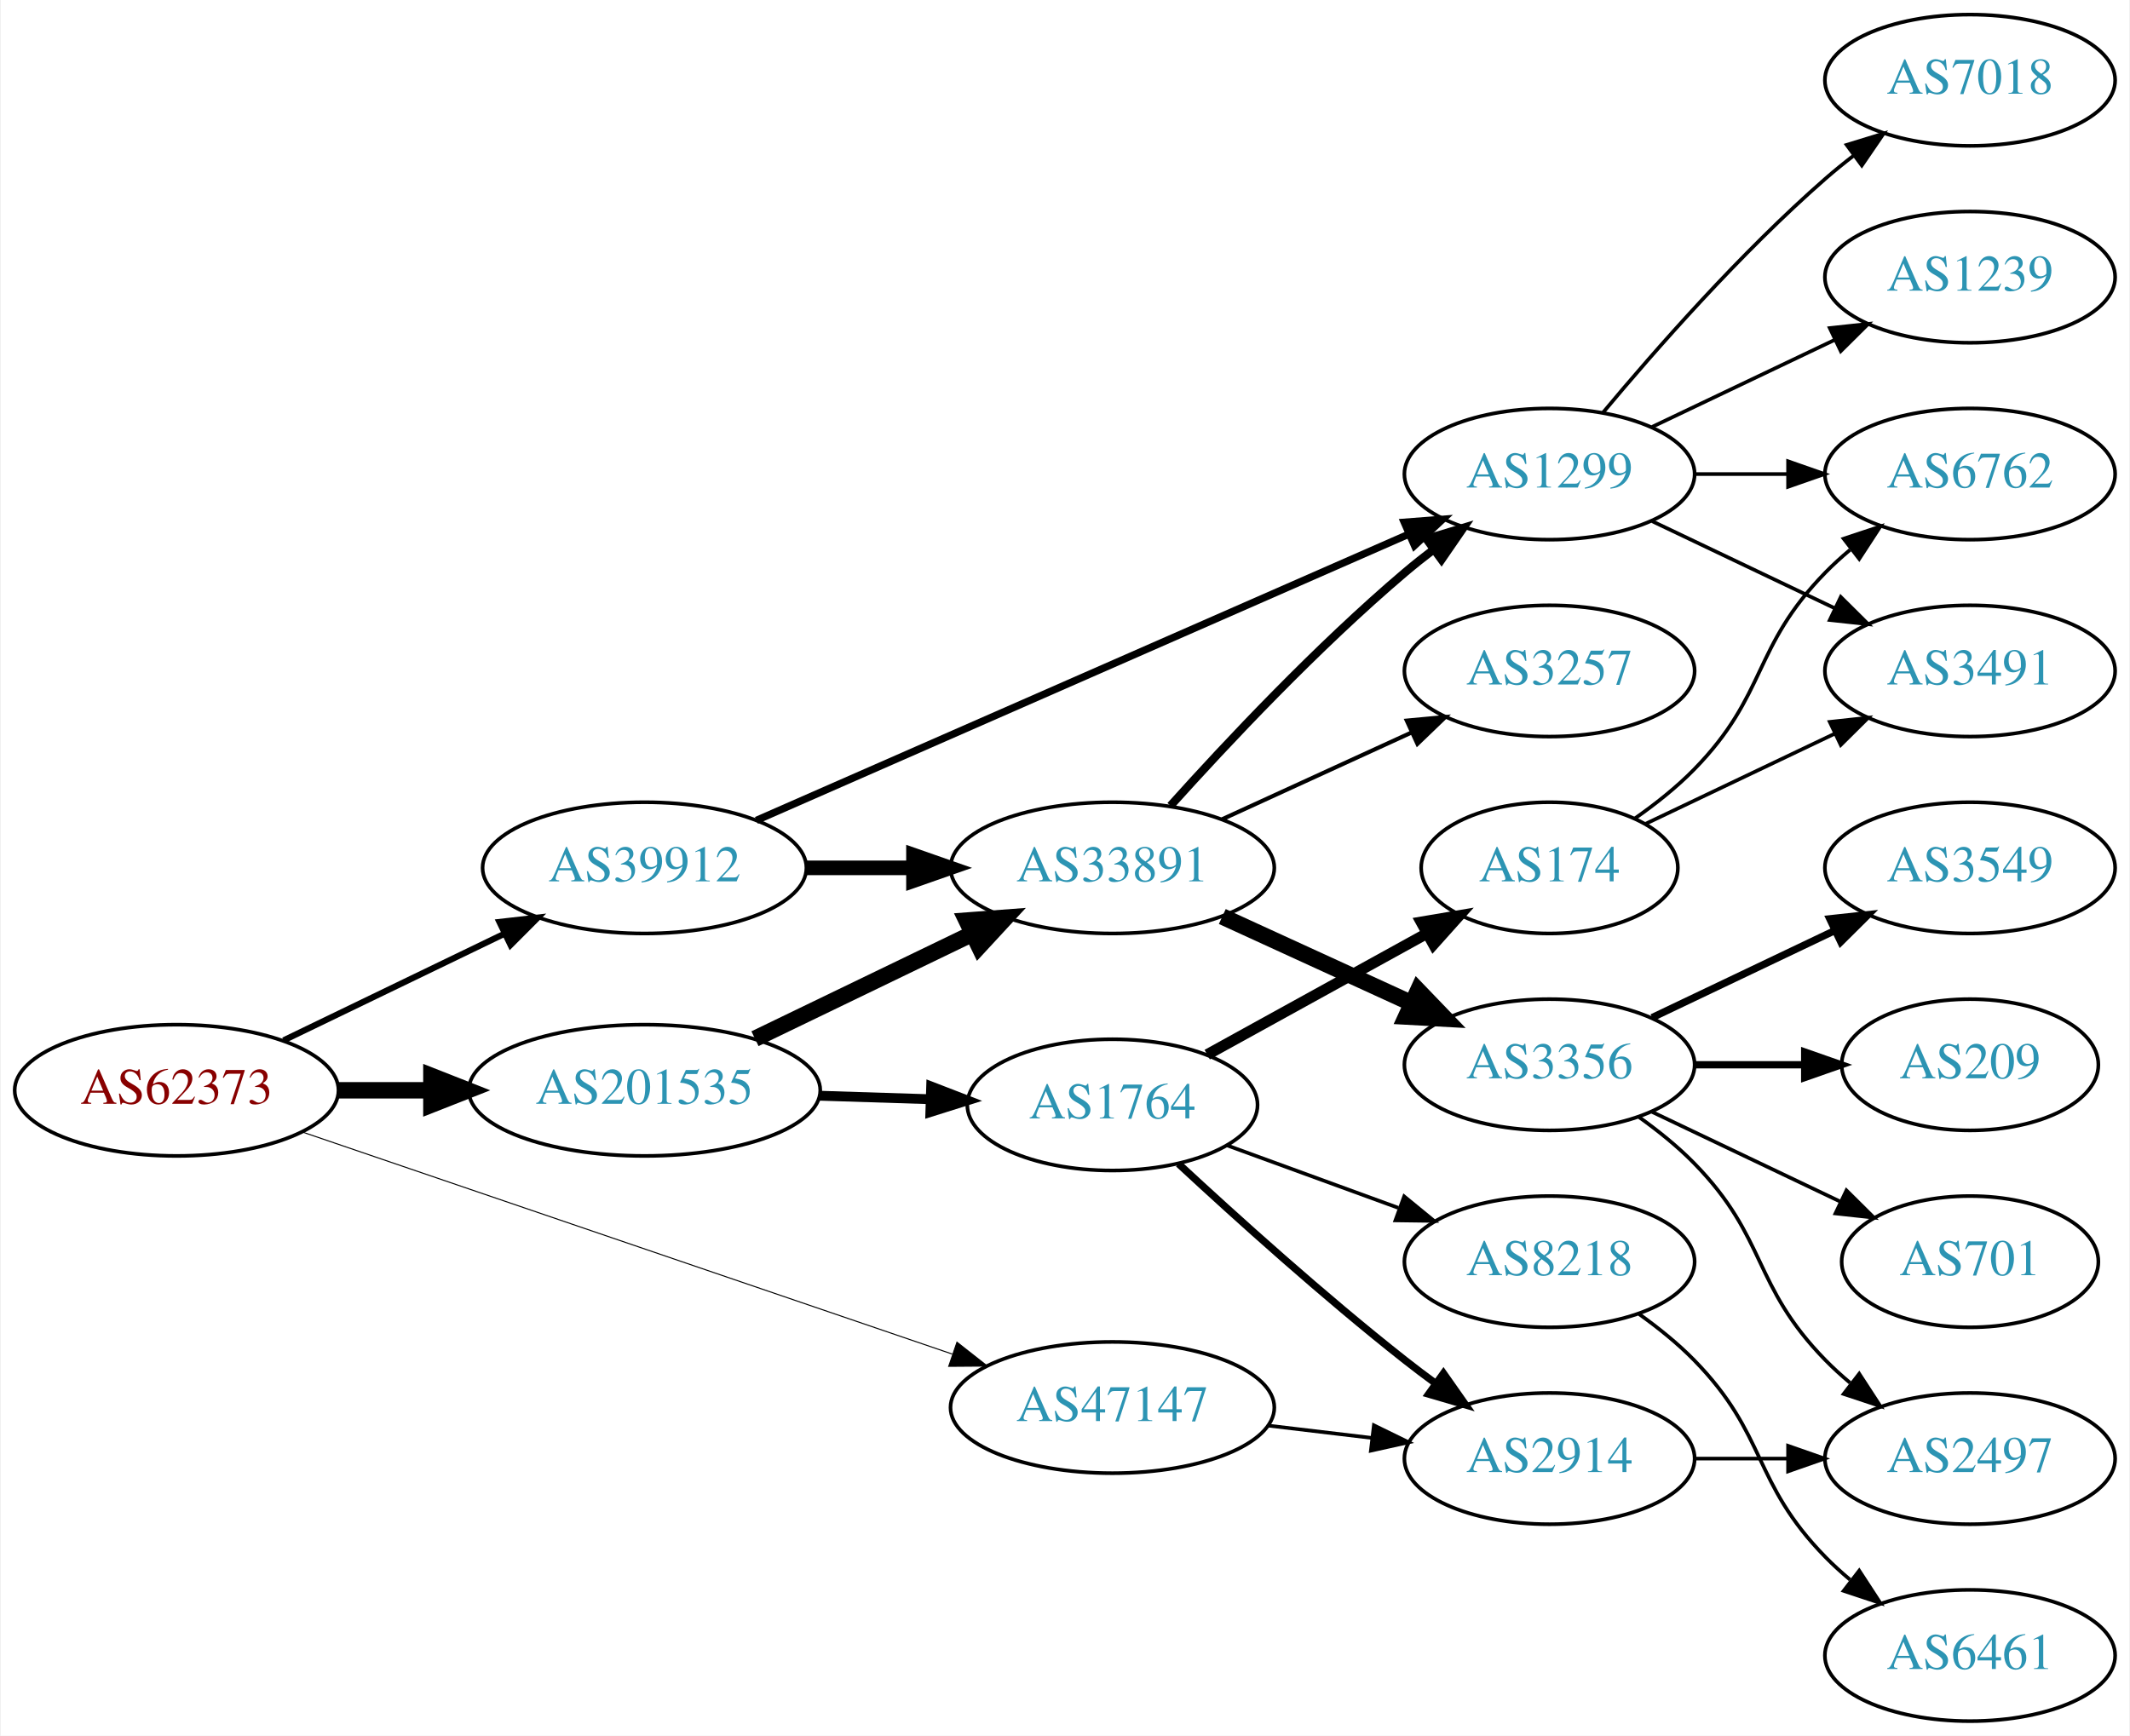
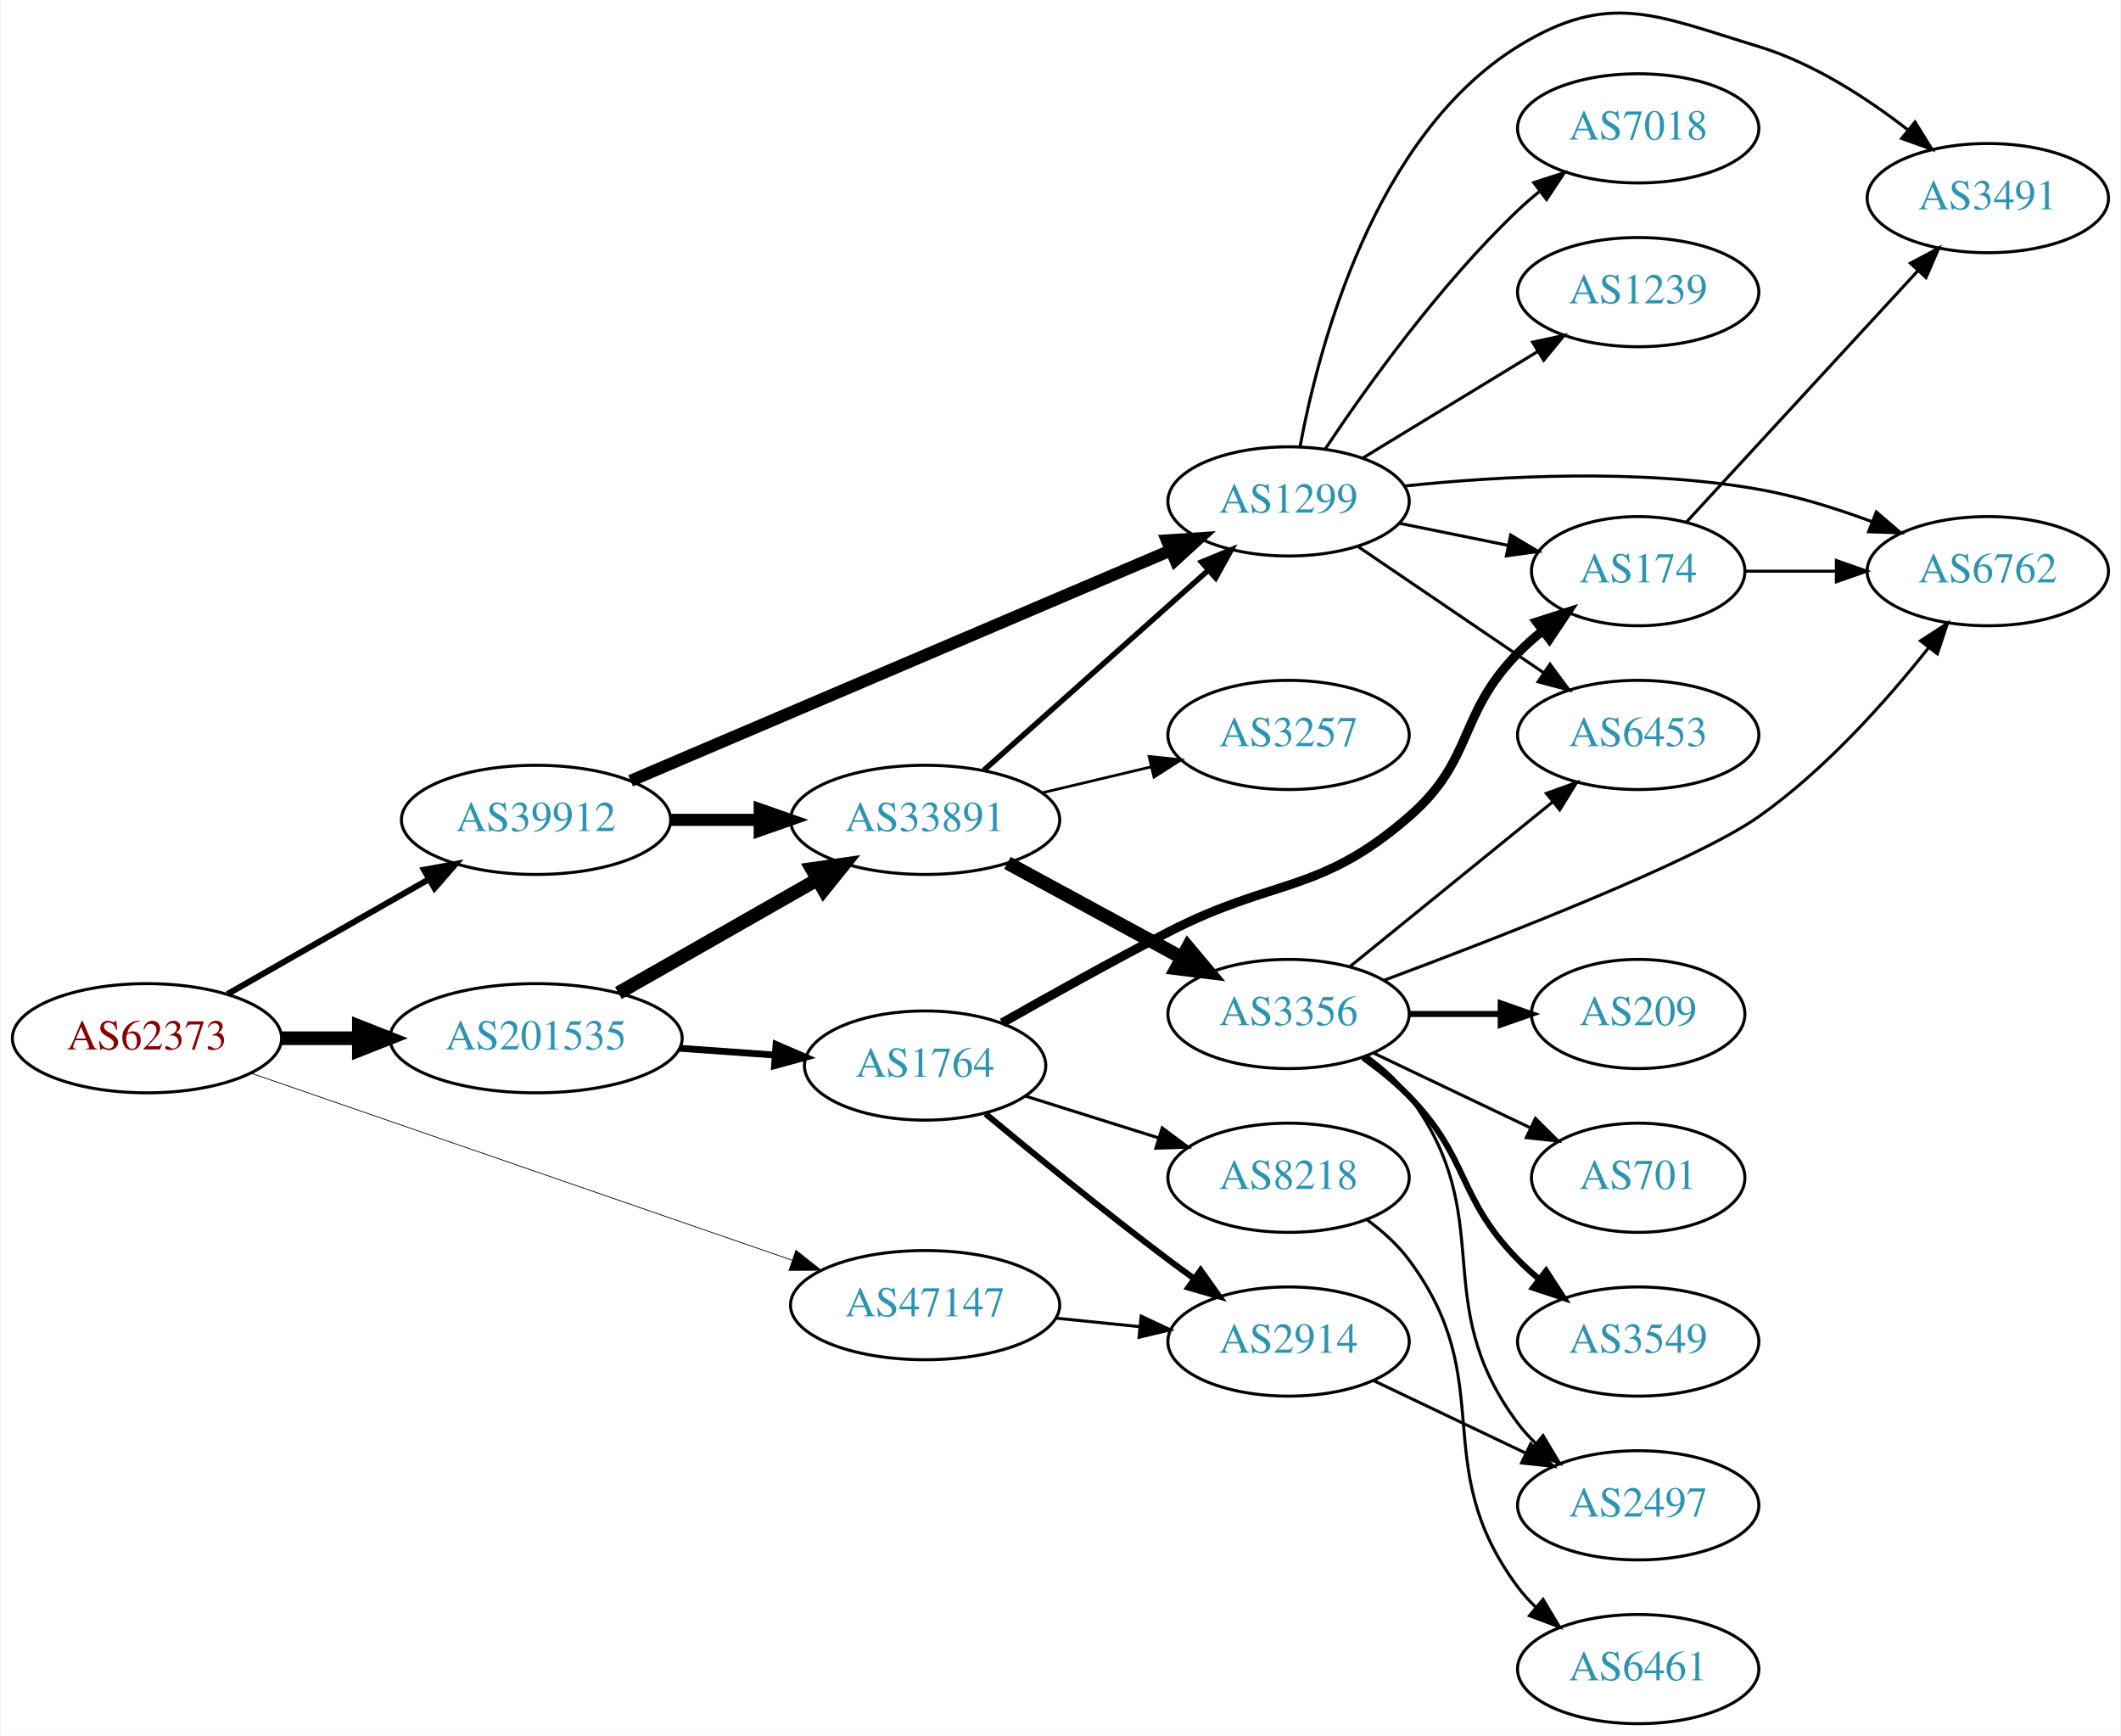
- <svg xmlns="http://www.w3.org/2000/svg" xmlns:xlink="http://www.w3.org/1999/xlink" width="584pt" height="476pt" viewBox="0.00 0.00 583.56 476.00">
-   <g id="graph0" class="graph" transform="scale(1 1) rotate(0) translate(4 472)">
-     <polygon fill="white" stroke="none" points="-4,4 -4,-472 579.562,-472 579.562,4 -4,4" />
+ <svg xmlns="http://www.w3.org/2000/svg" xmlns:xlink="http://www.w3.org/1999/xlink" width="699pt" height="572pt" viewBox="0.00 0.00 698.85 572.32">
+   <g id="graph0" class="graph" transform="scale(1 1) rotate(0) translate(4 568.321)">
+     <polygon fill="white" stroke="none" points="-4,4 -4,-568.321 694.855,-568.321 694.855,4 -4,4" />
    <g id="node1" class="node">
      <g id="a_node1">
        <a xlink:href="/asn/62373" xlink:title="AS62373 ~ Christian Singerl [AT]">
-           <ellipse fill="#ffffff" stroke="black" cx="44.196" cy="-173" rx="44.393" ry="18" />
-           <text text-anchor="middle" x="44.196" y="-169.3" font-family="Times,serif" font-size="14.00" fill="#880000">AS62373</text>
+           <ellipse fill="#ffffff" stroke="black" cx="44.196" cy="-226" rx="44.393" ry="18" />
+           <text text-anchor="middle" x="44.196" y="-222.3" font-family="Times,serif" font-size="14.00" fill="#880000">AS62373</text>
        </a>
      </g>
    </g>
    <g id="node2" class="node">
      <g id="a_node2">
        <a xlink:href="/asn/39912" xlink:title="AS39912 ~ oja.at GmbH [AT]">
-           <ellipse fill="#ffffff" stroke="black" cx="172.488" cy="-234" rx="44.393" ry="18" />
-           <text text-anchor="middle" x="172.488" y="-230.3" font-family="Times,serif" font-size="14.00" fill="#2c94b3">AS39912</text>
+           <ellipse fill="#ffffff" stroke="black" cx="172.488" cy="-298" rx="44.393" ry="18" />
+           <text text-anchor="middle" x="172.488" y="-294.3" font-family="Times,serif" font-size="14.00" fill="#2c94b3">AS39912</text>
        </a>
      </g>
    </g>
    <g id="edge1" class="edge">
-       <path fill="none" stroke="black" stroke-width="1.688" d="M73.538,-186.69C91.413,-195.323 114.698,-206.57 134.08,-215.932" />
-       <polygon fill="black" stroke="black" stroke-width="1.688" points="132.713,-219.158 143.24,-220.356 135.758,-212.855 132.713,-219.158" />
+       <path fill="none" stroke="black" stroke-width="2" d="M70.753,-240.57C89.84,-251.452 116.13,-266.44 137.067,-278.376" />
+       <polygon fill="black" stroke="black" stroke-width="2" points="135.548,-281.539 145.969,-283.451 139.015,-275.458 135.548,-281.539" />
    </g>
    <g id="node3" class="node">
      <g id="a_node3">
        <a xlink:href="/asn/47147" xlink:title="AS47147 ~ ANEXIA Internetdienstleistungs GmbH [AT]">
-           <ellipse fill="#ffffff" stroke="black" cx="300.78" cy="-86" rx="44.393" ry="18" />
-           <text text-anchor="middle" x="300.78" y="-82.3" font-family="Times,serif" font-size="14.00" fill="#2c94b3">AS47147</text>
+           <ellipse fill="#ffffff" stroke="black" cx="300.78" cy="-138" rx="44.393" ry="18" />
+           <text text-anchor="middle" x="300.78" y="-134.3" font-family="Times,serif" font-size="14.00" fill="#2c94b3">AS47147</text>
        </a>
      </g>
    </g>
    <g id="edge2" class="edge">
-       <path fill="none" stroke="black" stroke-width="0.281" d="M78.478,-161.626C124.22,-145.995 206.553,-117.859 256.873,-100.663" />
-       <polygon fill="black" stroke="black" stroke-width="0.281" points="258.158,-103.922 266.489,-97.376 255.895,-97.298 258.158,-103.922" />
+       <path fill="none" stroke="black" stroke-width="0.25" d="M78.478,-214.496C124.22,-198.684 206.553,-170.225 256.873,-152.831" />
+       <polygon fill="black" stroke="black" stroke-width="0.25" points="258.181,-156.082 266.489,-149.507 255.894,-149.466 258.181,-156.082" />
    </g>
    <g id="node4" class="node">
      <g id="a_node4">
        <a xlink:href="/asn/201535" xlink:title="AS201535 ~ andom-tec [AT]">
-           <ellipse fill="#ffffff" stroke="black" cx="172.488" cy="-173" rx="48.192" ry="18" />
-           <text text-anchor="middle" x="172.488" y="-169.3" font-family="Times,serif" font-size="14.00" fill="#2c94b3">AS201535</text>
+           <ellipse fill="#ffffff" stroke="black" cx="172.488" cy="-226" rx="48.192" ry="18" />
+           <text text-anchor="middle" x="172.488" y="-222.3" font-family="Times,serif" font-size="14.00" fill="#2c94b3">AS201535</text>
        </a>
      </g>
    </g>
    <g id="edge3" class="edge">
-       <path fill="none" stroke="black" stroke-width="4.5" d="M88.659,-173C96.775,-173 105.373,-173 113.838,-173" />
-       <polygon fill="black" stroke="black" stroke-width="4.5" points="114.057,-176.938 124.057,-173 114.057,-169.063 114.057,-176.938" />
+       <path fill="none" stroke="black" stroke-width="4.5" d="M88.659,-226C96.775,-226 105.373,-226 113.838,-226" />
+       <polygon fill="black" stroke="black" stroke-width="4.5" points="114.057,-229.938 124.057,-226 114.057,-222.063 114.057,-229.938" />
    </g>
    <g id="node5" class="node">
      <g id="a_node5">
        <a xlink:href="/asn/33891" xlink:title="AS33891 ~ CORE-BACKBONE GMBH GLOBAL NETWORK [DE]">
-           <ellipse fill="#ffffff" stroke="black" cx="300.78" cy="-234" rx="44.393" ry="18" />
-           <text text-anchor="middle" x="300.78" y="-230.3" font-family="Times,serif" font-size="14.00" fill="#2c94b3">AS33891</text>
+           <ellipse fill="#ffffff" stroke="black" cx="300.78" cy="-298" rx="44.393" ry="18" />
+           <text text-anchor="middle" x="300.78" y="-294.3" font-family="Times,serif" font-size="14.00" fill="#2c94b3">AS33891</text>
        </a>
      </g>
    </g>
    <g id="edge4" class="edge">
-       <path fill="none" stroke="black" stroke-width="4" d="M216.95,-234C226.377,-234 236.453,-234 246.216,-234" />
-       <polygon fill="black" stroke="black" stroke-width="4" points="246.237,-237.5 256.237,-234 246.237,-230.5 246.237,-237.5" />
+       <path fill="none" stroke="black" stroke-width="4" d="M216.95,-298C226.377,-298 236.453,-298 246.216,-298" />
+       <polygon fill="black" stroke="black" stroke-width="4" points="246.237,-301.5 256.237,-298 246.237,-294.5 246.237,-301.5" />
    </g>
    <g id="node6" class="node">
      <g id="a_node6">
        <a xlink:href="/asn/1299" xlink:title="AS1299 ~ Telia Carrier [EU]">
-           <ellipse fill="#ffffff" stroke="black" cx="420.622" cy="-342" rx="39.794" ry="18" />
-           <text text-anchor="middle" x="420.622" y="-338.3" font-family="Times,serif" font-size="14.00" fill="#2c94b3">AS1299</text>
+           <ellipse fill="#ffffff" stroke="black" cx="420.622" cy="-403" rx="39.794" ry="18" />
+           <text text-anchor="middle" x="420.622" y="-399.3" font-family="Times,serif" font-size="14.00" fill="#2c94b3">AS1299</text>
        </a>
      </g>
    </g>
    <g id="edge5" class="edge">
-       <path fill="none" stroke="black" stroke-width="2" d="M203.177,-247.027C248.008,-266.698 332.944,-303.967 382.031,-325.506" />
-       <polygon fill="black" stroke="black" stroke-width="2" points="380.785,-328.781 391.348,-329.594 383.597,-322.371 380.785,-328.781" />
-     </g>
-     <g id="node17" class="node">
-       <g id="a_node17">
+       <path fill="none" stroke="black" stroke-width="4" d="M203.669,-310.875C248.558,-330.025 332.865,-365.99 381.807,-386.868" />
+       <polygon fill="black" stroke="black" stroke-width="4" points="380.531,-390.129 391.102,-390.833 383.277,-383.69 380.531,-390.129" />
+     </g>
+     <g id="node19" class="node">
+       <g id="a_node19">
        <a xlink:href="/asn/2914" xlink:title="AS2914 ~ NTT America, Inc. [US]">
-           <ellipse fill="#ffffff" stroke="black" cx="420.622" cy="-72" rx="39.794" ry="18" />
-           <text text-anchor="middle" x="420.622" y="-68.3" font-family="Times,serif" font-size="14.00" fill="#2c94b3">AS2914</text>
-         </a>
-       </g>
-     </g>
-     <g id="edge17" class="edge">
-       <path fill="none" stroke="black" d="M343.327,-81.064C352.573,-79.966 362.445,-78.793 371.917,-77.668" />
-       <polygon fill="black" stroke="black" points="372.471,-81.126 381.988,-76.471 371.645,-74.175 372.471,-81.126" />
-     </g>
-     <g id="edge18" class="edge">
-       <path fill="none" stroke="black" stroke-width="4.5" d="M202.779,-187.148C220.563,-195.738 243.434,-206.784 262.501,-215.994" />
-       <polygon fill="black" stroke="black" stroke-width="4.5" points="260.799,-219.545 271.516,-220.348 264.224,-212.453 260.799,-219.545" />
-     </g>
-     <g id="node18" class="node">
-       <g id="a_node18">
+           <ellipse fill="#ffffff" stroke="black" cx="420.622" cy="-126" rx="39.794" ry="18" />
+           <text text-anchor="middle" x="420.622" y="-122.3" font-family="Times,serif" font-size="14.00" fill="#2c94b3">AS2914</text>
+         </a>
+       </g>
+     </g>
+     <g id="edge21" class="edge">
+       <path fill="none" stroke="black" d="M343.991,-133.702C352.916,-132.793 362.398,-131.827 371.522,-130.898" />
+       <polygon fill="black" stroke="black" points="372.029,-134.365 381.623,-129.87 371.32,-127.401 372.029,-134.365" />
+     </g>
+     <g id="edge23" class="edge">
+       <path fill="none" stroke="black" stroke-width="4.5" d="M199.656,-240.918C218.662,-251.754 244.57,-266.525 265.27,-278.325" />
+       <polygon fill="black" stroke="black" stroke-width="4.5" points="263.44,-281.815 274.078,-283.347 267.34,-274.974 263.44,-281.815" />
+     </g>
+     <g id="node20" class="node">
+       <g id="a_node20">
        <a xlink:href="/asn/1764" xlink:title="AS1764 ~ NEXTLAYER-AS [AT]">
-           <ellipse fill="#ffffff" stroke="black" cx="300.78" cy="-169" rx="39.794" ry="18" />
-           <text text-anchor="middle" x="300.78" y="-165.3" font-family="Times,serif" font-size="14.00" fill="#2c94b3">AS1764</text>
-         </a>
-       </g>
-     </g>
-     <g id="edge19" class="edge">
-       <path fill="none" stroke="black" stroke-width="2.7" d="M220.514,-171.511C230.404,-171.197 240.858,-170.866 250.817,-170.551" />
-       <polygon fill="black" stroke="black" stroke-width="2.7" points="251.086,-174.044 260.971,-170.229 250.865,-167.048 251.086,-174.044" />
+           <ellipse fill="#ffffff" stroke="black" cx="300.78" cy="-217" rx="39.794" ry="18" />
+           <text text-anchor="middle" x="300.78" y="-213.3" font-family="Times,serif" font-size="14.00" fill="#2c94b3">AS1764</text>
+         </a>
+       </g>
+     </g>
+     <g id="edge22" class="edge">
+       <path fill="none" stroke="black" stroke-width="2.25" d="M219.797,-222.7C230.04,-221.97 240.921,-221.195 251.249,-220.458" />
+       <polygon fill="black" stroke="black" stroke-width="2.25" points="251.624,-223.941 261.349,-219.739 251.126,-216.958 251.624,-223.941" />
    </g>
    <g id="edge8" class="edge">
-       <path fill="none" stroke="black" stroke-width="2.25" d="M316.712,-251.044C332.038,-268.097 356.974,-294.65 380.976,-315 383.473,-317.117 386.133,-319.232 388.845,-321.293" />
-       <polygon fill="black" stroke="black" stroke-width="2.25" points="386.882,-324.194 397.021,-327.266 391.011,-318.541 386.882,-324.194" />
+       <path fill="none" stroke="black" stroke-width="1.8" d="M320.193,-314.406C340.025,-332.077 371.725,-360.323 393.989,-380.16" />
+       <polygon fill="black" stroke="black" stroke-width="1.8" points="391.93,-383.013 401.725,-387.053 396.587,-377.787 391.93,-383.013" />
    </g>
    <g id="node7" class="node">
      <g id="a_node7">
        <a xlink:href="/asn/3356" xlink:title="AS3356 ~ Level 3 Parent, LLC [US]">
-           <ellipse fill="#ffffff" stroke="black" cx="420.622" cy="-180" rx="39.794" ry="18" />
-           <text text-anchor="middle" x="420.622" y="-176.3" font-family="Times,serif" font-size="14.00" fill="#2c94b3">AS3356</text>
+           <ellipse fill="#ffffff" stroke="black" cx="420.622" cy="-234" rx="39.794" ry="18" />
+           <text text-anchor="middle" x="420.622" y="-230.3" font-family="Times,serif" font-size="14.00" fill="#2c94b3">AS3356</text>
        </a>
      </g>
    </g>
    <g id="edge6" class="edge">
-       <path fill="none" stroke="black" stroke-width="4.5" d="M330.909,-220.652C346.521,-213.498 365.918,-204.609 382.59,-196.97" />
-       <polygon fill="black" stroke="black" stroke-width="4.5" points="384.592,-200.384 392.042,-192.638 381.311,-193.225 384.592,-200.384" />
+       <path fill="none" stroke="black" stroke-width="4.5" d="M327.933,-283.796C344.871,-274.597 367.106,-262.521 385.438,-252.565" />
+       <polygon fill="black" stroke="black" stroke-width="4.5" points="387.443,-255.957 394.351,-247.725 383.684,-249.037 387.443,-255.957" />
    </g>
    <g id="node8" class="node">
      <g id="a_node8">
        <a xlink:href="/asn/3257" xlink:title="AS3257 ~ GTT [DE]">
-           <ellipse fill="#ffffff" stroke="black" cx="420.622" cy="-288" rx="39.794" ry="18" />
-           <text text-anchor="middle" x="420.622" y="-284.3" font-family="Times,serif" font-size="14.00" fill="#2c94b3">AS3257</text>
+           <ellipse fill="#ffffff" stroke="black" cx="420.622" cy="-326" rx="39.794" ry="18" />
+           <text text-anchor="middle" x="420.622" y="-322.3" font-family="Times,serif" font-size="14.00" fill="#2c94b3">AS3257</text>
        </a>
      </g>
    </g>
    <g id="edge7" class="edge">
-       <path fill="none" stroke="black" stroke-width="1.125" d="M330.909,-247.348C346.521,-254.502 365.918,-263.391 382.59,-271.03" />
-       <polygon fill="black" stroke="black" stroke-width="1.125" points="381.493,-274.378 392.042,-275.362 384.409,-268.014 381.493,-274.378" />
+       <path fill="none" stroke="black" stroke-width="0.9" d="M339.39,-306.936C350.747,-309.635 363.325,-312.624 375.088,-315.419" />
+       <polygon fill="black" stroke="black" stroke-width="0.9" points="374.627,-318.906 385.165,-317.813 376.245,-312.096 374.627,-318.906" />
+     </g>
+     <g id="node12" class="node">
+       <g id="a_node12">
+         <a xlink:href="/asn/6453" xlink:title="AS6453 ~ TATA COMMUNICATIONS (AMERICA) INC [US]">
+           <ellipse fill="#ffffff" stroke="black" cx="535.915" cy="-326" rx="39.794" ry="18" />
+           <text text-anchor="middle" x="535.915" y="-322.3" font-family="Times,serif" font-size="14.00" fill="#2c94b3">AS6453</text>
+         </a>
+       </g>
+     </g>
+     <g id="edge15" class="edge">
+       <path fill="none" stroke="black" d="M443.466,-388.154C460.863,-376.33 485.411,-359.646 504.694,-346.54" />
+       <polygon fill="black" stroke="black" points="506.835,-349.317 513.138,-340.801 502.9,-343.527 506.835,-349.317" />
+     </g>
+     <g id="node13" class="node">
+       <g id="a_node13">
+         <a xlink:href="/asn/6762" xlink:title="AS6762 ~ TELECOM ITALIA SPARKLE S.p.A. [IT]">
+           <ellipse fill="#ffffff" stroke="black" cx="651.208" cy="-380" rx="39.794" ry="18" />
+           <text text-anchor="middle" x="651.208" y="-376.3" font-family="Times,serif" font-size="14.00" fill="#2c94b3">AS6762</text>
+         </a>
+       </g>
+     </g>
+     <g id="edge18" class="edge">
+       <path fill="none" stroke="black" d="M458.941,-408.084C490.307,-411.378 536.194,-413.901 575.562,-407 588.075,-404.806 601.257,-400.691 613.002,-396.323" />
+       <polygon fill="black" stroke="black" points="614.435,-399.521 622.484,-392.631 611.895,-392.998 614.435,-399.521" />
+     </g>
+     <g id="node15" class="node">
+       <g id="a_node15">
+         <a xlink:href="/asn/174" xlink:title="AS174 ~ Cogent Communications [US]">
+           <ellipse fill="#ffffff" stroke="black" cx="535.915" cy="-380" rx="35.194" ry="18" />
+           <text text-anchor="middle" x="535.915" y="-376.3" font-family="Times,serif" font-size="14.00" fill="#2c94b3">AS174</text>
+         </a>
+       </g>
+     </g>
+     <g id="edge16" class="edge">
+       <path fill="none" stroke="black" d="M457.158,-395.786C468.501,-393.483 481.162,-390.913 492.919,-388.526" />
+       <polygon fill="black" stroke="black" points="493.858,-391.907 502.962,-386.487 492.466,-385.047 493.858,-391.907" />
+     </g>
+     <g id="node16" class="node">
+       <g id="a_node16">
+         <a xlink:href="/asn/3491" xlink:title="AS3491 ~ PCCW Global, Inc. [US]">
+           <ellipse fill="#ffffff" stroke="black" cx="651.208" cy="-503" rx="39.794" ry="18" />
+           <text text-anchor="middle" x="651.208" y="-499.3" font-family="Times,serif" font-size="14.00" fill="#2c94b3">AS3491</text>
+         </a>
+       </g>
+     </g>
+     <g id="edge17" class="edge">
+       <path fill="none" stroke="black" d="M424.383,-420.924C430.54,-453.922 448.788,-523.594 496.269,-553 526.229,-571.556 541.844,-563.249 575.562,-553 593.606,-547.515 611.256,-536.058 624.86,-525.494" />
+       <polygon fill="black" stroke="black" points="627.2,-528.103 632.775,-519.093 622.798,-522.66 627.2,-528.103" />
+     </g>
+     <g id="node17" class="node">
+       <g id="a_node17">
+         <a xlink:href="/asn/7018" xlink:title="AS7018 ~ AT&amp;T Services, Inc. [US]">
+           <ellipse fill="#ffffff" stroke="black" cx="535.915" cy="-526" rx="39.794" ry="18" />
+           <text text-anchor="middle" x="535.915" y="-522.3" font-family="Times,serif" font-size="14.00" fill="#2c94b3">AS7018</text>
+         </a>
+       </g>
+     </g>
+     <g id="edge19" class="edge">
+       <path fill="none" stroke="black" d="M432.664,-420.211C446.157,-440.458 470.403,-474.423 496.269,-499 498.438,-501.061 500.776,-503.085 503.19,-505.039" />
+       <polygon fill="black" stroke="black" points="501.472,-508.127 511.558,-511.37 505.696,-502.545 501.472,-508.127" />
+     </g>
+     <g id="node18" class="node">
+       <g id="a_node18">
+         <a xlink:href="/asn/1239" xlink:title="AS1239 ~ Sprint [US]">
+           <ellipse fill="#ffffff" stroke="black" cx="535.915" cy="-472" rx="39.794" ry="18" />
+           <text text-anchor="middle" x="535.915" y="-468.3" font-family="Times,serif" font-size="14.00" fill="#2c94b3">AS1239</text>
+         </a>
+       </g>
+     </g>
+     <g id="edge20" class="edge">
+       <path fill="none" stroke="black" d="M445.097,-417.297C461.806,-427.474 484.462,-441.272 502.838,-452.464" />
+       <polygon fill="black" stroke="black" points="501.11,-455.509 511.471,-457.721 504.751,-449.531 501.11,-455.509" />
    </g>
    <g id="node9" class="node">
      <g id="a_node9">
-         <a xlink:href="/asn/3491" xlink:title="AS3491 ~ PCCW Global, Inc. [US]">
-           <ellipse fill="#ffffff" stroke="black" cx="535.915" cy="-288" rx="39.794" ry="18" />
-           <text text-anchor="middle" x="535.915" y="-284.3" font-family="Times,serif" font-size="14.00" fill="#2c94b3">AS3491</text>
+         <a xlink:href="/asn/3549" xlink:title="AS3549 ~ Level 3 Parent, LLC [US]">
+           <ellipse fill="#ffffff" stroke="black" cx="535.915" cy="-126" rx="39.794" ry="18" />
+           <text text-anchor="middle" x="535.915" y="-122.3" font-family="Times,serif" font-size="14.00" fill="#2c94b3">AS3549</text>
        </a>
      </g>
    </g>
    <g id="edge9" class="edge">
-       <path fill="none" stroke="black" d="M448.759,-329.066C463.753,-321.919 482.574,-312.948 498.797,-305.215" />
-       <polygon fill="black" stroke="black" points="500.479,-308.291 508,-300.829 497.467,-301.972 500.479,-308.291" />
+       <path fill="none" stroke="black" stroke-width="2" d="M445.216,-219.611C450.472,-215.852 455.804,-211.563 460.269,-207 480.441,-186.383 476.096,-173.617 496.269,-153 498.362,-150.861 500.645,-148.782 503.022,-146.79" />
+       <polygon fill="black" stroke="black" stroke-width="2" points="505.54,-149.268 511.321,-140.389 501.265,-143.725 505.54,-149.268" />
    </g>
    <g id="node10" class="node">
      <g id="a_node10">
-         <a xlink:href="/asn/6762" xlink:title="AS6762 ~ TELECOM ITALIA SPARKLE S.p.A. [IT]">
-           <ellipse fill="#ffffff" stroke="black" cx="535.915" cy="-342" rx="39.794" ry="18" />
-           <text text-anchor="middle" x="535.915" y="-338.3" font-family="Times,serif" font-size="14.00" fill="#2c94b3">AS6762</text>
+         <a xlink:href="/asn/209" xlink:title="AS209 ~ CenturyLink Communications, LLC [US]">
+           <ellipse fill="#ffffff" stroke="black" cx="535.915" cy="-234" rx="35.194" ry="18" />
+           <text text-anchor="middle" x="535.915" y="-230.3" font-family="Times,serif" font-size="14.00" fill="#2c94b3">AS209</text>
        </a>
      </g>
    </g>
    <g id="edge10" class="edge">
-       <path fill="none" stroke="black" d="M460.294,-342C468.497,-342 477.261,-342 485.794,-342" />
-       <polygon fill="black" stroke="black" points="486.033,-345.5 496.033,-342 486.033,-338.5 486.033,-345.5" />
+       <path fill="none" stroke="black" stroke-width="2" d="M460.294,-234C470,-234 480.491,-234 490.453,-234" />
+       <polygon fill="black" stroke="black" stroke-width="2" points="490.59,-237.5 500.59,-234 490.59,-230.5 490.59,-237.5" />
    </g>
    <g id="node11" class="node">
      <g id="a_node11">
-         <a xlink:href="/asn/1239" xlink:title="AS1239 ~ Sprint [US]">
-           <ellipse fill="#ffffff" stroke="black" cx="535.915" cy="-396" rx="39.794" ry="18" />
-           <text text-anchor="middle" x="535.915" y="-392.3" font-family="Times,serif" font-size="14.00" fill="#2c94b3">AS1239</text>
+         <a xlink:href="/asn/701" xlink:title="AS701 ~ UUNET [US]">
+           <ellipse fill="#ffffff" stroke="black" cx="535.915" cy="-180" rx="35.194" ry="18" />
+           <text text-anchor="middle" x="535.915" y="-176.3" font-family="Times,serif" font-size="14.00" fill="#2c94b3">AS701</text>
        </a>
      </g>
    </g>
    <g id="edge11" class="edge">
-       <path fill="none" stroke="black" d="M448.759,-354.934C463.753,-362.081 482.574,-371.052 498.797,-378.785" />
-       <polygon fill="black" stroke="black" points="497.467,-382.028 508,-383.171 500.479,-375.709 497.467,-382.028" />
-     </g>
-     <g id="node12" class="node">
-       <g id="a_node12">
-         <a xlink:href="/asn/7018" xlink:title="AS7018 ~ AT&amp;T Services, Inc. [US]">
-           <ellipse fill="#ffffff" stroke="black" cx="535.915" cy="-450" rx="39.794" ry="18" />
-           <text text-anchor="middle" x="535.915" y="-446.3" font-family="Times,serif" font-size="14.00" fill="#2c94b3">AS7018</text>
-         </a>
-       </g>
+       <path fill="none" stroke="black" d="M448.759,-221.066C464.19,-213.71 483.676,-204.423 500.211,-196.541" />
+       <polygon fill="black" stroke="black" points="502.032,-199.551 509.553,-192.089 499.02,-193.232 502.032,-199.551" />
    </g>
    <g id="edge12" class="edge">
-       <path fill="none" stroke="black" d="M435.252,-358.817C449.535,-375.929 473.081,-402.745 496.269,-423 498.734,-425.154 501.373,-427.294 504.07,-429.372" />
-       <polygon fill="black" stroke="black" points="502.095,-432.264 512.225,-435.37 506.244,-426.625 502.095,-432.264" />
-     </g>
-     <g id="node13" class="node">
-       <g id="a_node13">
-         <a xlink:href="/asn/3549" xlink:title="AS3549 ~ Level 3 Parent, LLC [US]">
-           <ellipse fill="#ffffff" stroke="black" cx="535.915" cy="-234" rx="39.794" ry="18" />
-           <text text-anchor="middle" x="535.915" y="-230.3" font-family="Times,serif" font-size="14.00" fill="#2c94b3">AS3549</text>
-         </a>
-       </g>
+       <path fill="none" stroke="black" d="M440.841,-249.607C459.233,-264.542 487.152,-287.214 507.802,-303.983" />
+       <polygon fill="black" stroke="black" points="505.633,-306.73 515.602,-310.317 510.046,-301.296 505.633,-306.73" />
    </g>
    <g id="edge13" class="edge">
-       <path fill="none" stroke="black" stroke-width="2" d="M448.759,-192.934C463.753,-200.081 482.574,-209.052 498.797,-216.785" />
-       <polygon fill="black" stroke="black" stroke-width="2" points="497.467,-220.028 508,-221.171 500.479,-213.709 497.467,-220.028" />
+       <path fill="none" stroke="black" d="M452.199,-245.142C490.853,-259.528 554.857,-284.44 575.562,-299 597.474,-314.409 617.756,-337.207 631.631,-354.694" />
+       <polygon fill="black" stroke="black" points="629.016,-357.034 637.907,-362.796 634.55,-352.747 629.016,-357.034" />
    </g>
    <g id="node14" class="node">
      <g id="a_node14">
-         <a xlink:href="/asn/209" xlink:title="AS209 ~ CenturyLink Communications, LLC [US]">
-           <ellipse fill="#ffffff" stroke="black" cx="535.915" cy="-180" rx="35.194" ry="18" />
-           <text text-anchor="middle" x="535.915" y="-176.3" font-family="Times,serif" font-size="14.00" fill="#2c94b3">AS209</text>
-         </a>
-       </g>
-     </g>
-     <g id="edge14" class="edge">
-       <path fill="none" stroke="black" stroke-width="2" d="M460.294,-180C470,-180 480.491,-180 490.453,-180" />
-       <polygon fill="black" stroke="black" stroke-width="2" points="490.59,-183.5 500.59,-180 490.59,-176.5 490.59,-183.5" />
-     </g>
-     <g id="node15" class="node">
-       <g id="a_node15">
        <a xlink:href="/asn/2497" xlink:title="AS2497 ~ Internet Initiative Japan Inc. [JP]">
          <ellipse fill="#ffffff" stroke="black" cx="535.915" cy="-72" rx="39.794" ry="18" />
          <text text-anchor="middle" x="535.915" y="-68.3" font-family="Times,serif" font-size="14.00" fill="#2c94b3">AS2497</text>
        </a>
      </g>
    </g>
-     <g id="edge15" class="edge">
-       <path fill="none" stroke="black" d="M445.216,-165.611C450.472,-161.852 455.804,-157.563 460.269,-153 480.441,-132.383 476.096,-119.617 496.269,-99 498.362,-96.861 500.645,-94.782 503.022,-92.79" />
-       <polygon fill="black" stroke="black" points="505.54,-95.268 511.321,-86.389 501.265,-89.725 505.54,-95.268" />
-     </g>
-     <g id="node16" class="node">
-       <g id="a_node16">
-         <a xlink:href="/asn/701" xlink:title="AS701 ~ UUNET [US]">
-           <ellipse fill="#ffffff" stroke="black" cx="535.915" cy="-126" rx="35.194" ry="18" />
-           <text text-anchor="middle" x="535.915" y="-122.3" font-family="Times,serif" font-size="14.00" fill="#2c94b3">AS701</text>
-         </a>
-       </g>
-     </g>
-     <g id="edge16" class="edge">
-       <path fill="none" stroke="black" d="M448.759,-167.066C464.19,-159.71 483.676,-150.423 500.211,-142.541" />
-       <polygon fill="black" stroke="black" points="502.032,-145.551 509.553,-138.089 499.02,-139.232 502.032,-145.551" />
-     </g>
-     <g id="edge23" class="edge">
-       <path fill="none" stroke="black" d="M460.294,-72C468.497,-72 477.261,-72 485.794,-72" />
-       <polygon fill="black" stroke="black" points="486.033,-75.5 496.033,-72 486.033,-68.5 486.033,-75.5" />
-     </g>
-     <g id="edge20" class="edge">
-       <path fill="none" stroke="black" stroke-width="2" d="M318.903,-152.842C334.621,-138.259 358.77,-116.478 380.976,-99 383.695,-96.86 386.57,-94.69 389.476,-92.558" />
-       <polygon fill="black" stroke="black" stroke-width="2" points="391.548,-95.379 397.64,-86.711 387.472,-89.689 391.548,-95.379" />
-     </g>
-     <g id="node19" class="node">
-       <g id="a_node19">
-         <a xlink:href="/asn/8218" xlink:title="AS8218 ~ legacy Neotelecoms [FR]">
-           <ellipse fill="#ffffff" stroke="black" cx="420.622" cy="-126" rx="39.794" ry="18" />
-           <text text-anchor="middle" x="420.622" y="-122.3" font-family="Times,serif" font-size="14.00" fill="#2c94b3">AS8218</text>
-         </a>
-       </g>
-     </g>
-     <g id="edge21" class="edge">
-       <path fill="none" stroke="black" d="M332.127,-157.926C346.448,-152.701 363.741,-146.391 379.158,-140.765" />
-       <polygon fill="black" stroke="black" points="380.774,-143.901 388.968,-137.185 378.374,-137.325 380.774,-143.901" />
-     </g>
-     <g id="node20" class="node">
-       <g id="a_node20">
-         <a xlink:href="/asn/174" xlink:title="AS174 ~ Cogent Communications [US]">
-           <ellipse fill="#ffffff" stroke="black" cx="420.622" cy="-234" rx="35.194" ry="18" />
-           <text text-anchor="middle" x="420.622" y="-230.3" font-family="Times,serif" font-size="14.00" fill="#2c94b3">AS174</text>
-         </a>
-       </g>
-     </g>
-     <g id="edge22" class="edge">
-       <path fill="none" stroke="black" stroke-width="3" d="M326.771,-182.785C344.305,-192.457 367.921,-205.483 386.948,-215.977" />
-       <polygon fill="black" stroke="black" stroke-width="3" points="385.426,-219.135 395.873,-220.9 388.807,-213.005 385.426,-219.135" />
+     <g id="edge14" class="edge">
+       <path fill="none" stroke="black" d="M446.553,-220.118C451.629,-216.389 456.547,-211.984 460.269,-207 490.54,-166.458 465.997,-139.542 496.269,-99 498.013,-96.664 500.021,-94.455 502.184,-92.383" />
+       <polygon fill="black" stroke="black" points="504.543,-94.973 509.984,-85.882 500.062,-89.595 504.543,-94.973" />
+     </g>
+     <g id="edge27" class="edge">
+       <path fill="none" stroke="black" d="M571.214,-380C580.592,-380 590.942,-380 600.976,-380" />
+       <polygon fill="black" stroke="black" points="601.265,-383.5 611.265,-380 601.265,-376.5 601.265,-383.5" />
+     </g>
+     <g id="edge28" class="edge">
+       <path fill="none" stroke="black" d="M551.726,-396.08C571.21,-417.233 605.613,-454.584 628.162,-479.064" />
+       <polygon fill="black" stroke="black" points="625.683,-481.539 635.032,-486.523 630.831,-476.797 625.683,-481.539" />
+     </g>
+     <g id="edge29" class="edge">
+       <path fill="none" stroke="black" d="M448.759,-113.066C463.753,-105.919 482.574,-96.948 498.797,-89.215" />
+       <polygon fill="black" stroke="black" points="500.479,-92.291 508,-84.829 497.467,-85.972 500.479,-92.291" />
+     </g>
+     <g id="edge24" class="edge">
+       <path fill="none" stroke="black" stroke-width="3" d="M326.188,-231.06C341.742,-239.894 362.392,-251.395 380.976,-261 415.693,-278.942 430.756,-273.384 460.269,-299 482.052,-317.908 476.096,-332.383 496.269,-353 498.748,-355.534 501.495,-357.983 504.347,-360.304" />
+       <polygon fill="black" stroke="black" stroke-width="3" points="502.439,-363.248 512.532,-366.468 506.65,-357.657 502.439,-363.248" />
+     </g>
+     <g id="edge25" class="edge">
+       <path fill="none" stroke="black" stroke-width="2" d="M320.687,-201.101C336.549,-187.914 359.924,-168.83 380.976,-153 383.742,-150.92 386.648,-148.791 389.573,-146.685" />
+       <polygon fill="black" stroke="black" stroke-width="2" points="391.634,-149.514 397.765,-140.874 387.584,-143.805 391.634,-149.514" />
    </g>
    <g id="node21" class="node">
      <g id="a_node21">
+         <a xlink:href="/asn/8218" xlink:title="AS8218 ~ legacy Neotelecoms [FR]">
+           <ellipse fill="#ffffff" stroke="black" cx="420.622" cy="-180" rx="39.794" ry="18" />
+           <text text-anchor="middle" x="420.622" y="-176.3" font-family="Times,serif" font-size="14.00" fill="#2c94b3">AS8218</text>
+         </a>
+       </g>
+     </g>
+     <g id="edge26" class="edge">
+       <path fill="none" stroke="black" d="M333.981,-206.89C347.491,-202.648 363.379,-197.659 377.777,-193.138" />
+       <polygon fill="black" stroke="black" points="378.968,-196.433 387.46,-190.098 376.871,-189.755 378.968,-196.433" />
+     </g>
+     <g id="node22" class="node">
+       <g id="a_node22">
        <a xlink:href="/asn/6461" xlink:title="AS6461 ~ Zayo Bandwidth [US]">
          <ellipse fill="#ffffff" stroke="black" cx="535.915" cy="-18" rx="39.794" ry="18" />
          <text text-anchor="middle" x="535.915" y="-14.3" font-family="Times,serif" font-size="14.00" fill="#2c94b3">AS6461</text>
        </a>
      </g>
    </g>
-     <g id="edge24" class="edge">
-       <path fill="none" stroke="black" d="M445.216,-111.611C450.472,-107.852 455.804,-103.563 460.269,-99 480.441,-78.383 476.096,-65.617 496.269,-45 498.362,-42.861 500.645,-40.782 503.022,-38.79" />
-       <polygon fill="black" stroke="black" points="505.54,-41.268 511.321,-32.389 501.265,-35.725 505.54,-41.268" />
-     </g>
-     <g id="edge25" class="edge">
-       <path fill="none" stroke="black" d="M447.047,-246.119C462.35,-253.413 482.074,-262.814 498.955,-270.86" />
-       <polygon fill="black" stroke="black" points="497.463,-274.026 507.996,-275.169 500.475,-267.707 497.463,-274.026" />
-     </g>
-     <g id="edge26" class="edge">
-       <path fill="none" stroke="black" d="M444.005,-247.532C449.647,-251.49 455.461,-256.086 460.269,-261 480.441,-281.617 476.096,-294.383 496.269,-315 498.362,-317.139 500.645,-319.218 503.022,-321.21" />
-       <polygon fill="black" stroke="black" points="501.265,-324.275 511.321,-327.611 505.54,-318.732 501.265,-324.275" />
+     <g id="edge30" class="edge">
+       <path fill="none" stroke="black" d="M446.553,-166.118C451.629,-162.389 456.547,-157.984 460.269,-153 490.54,-112.458 465.997,-85.542 496.269,-45 498.013,-42.664 500.021,-40.455 502.184,-38.383" />
+       <polygon fill="black" stroke="black" points="504.543,-40.973 509.984,-31.882 500.062,-35.595 504.543,-40.973" />
    </g>
  </g>
</svg>
